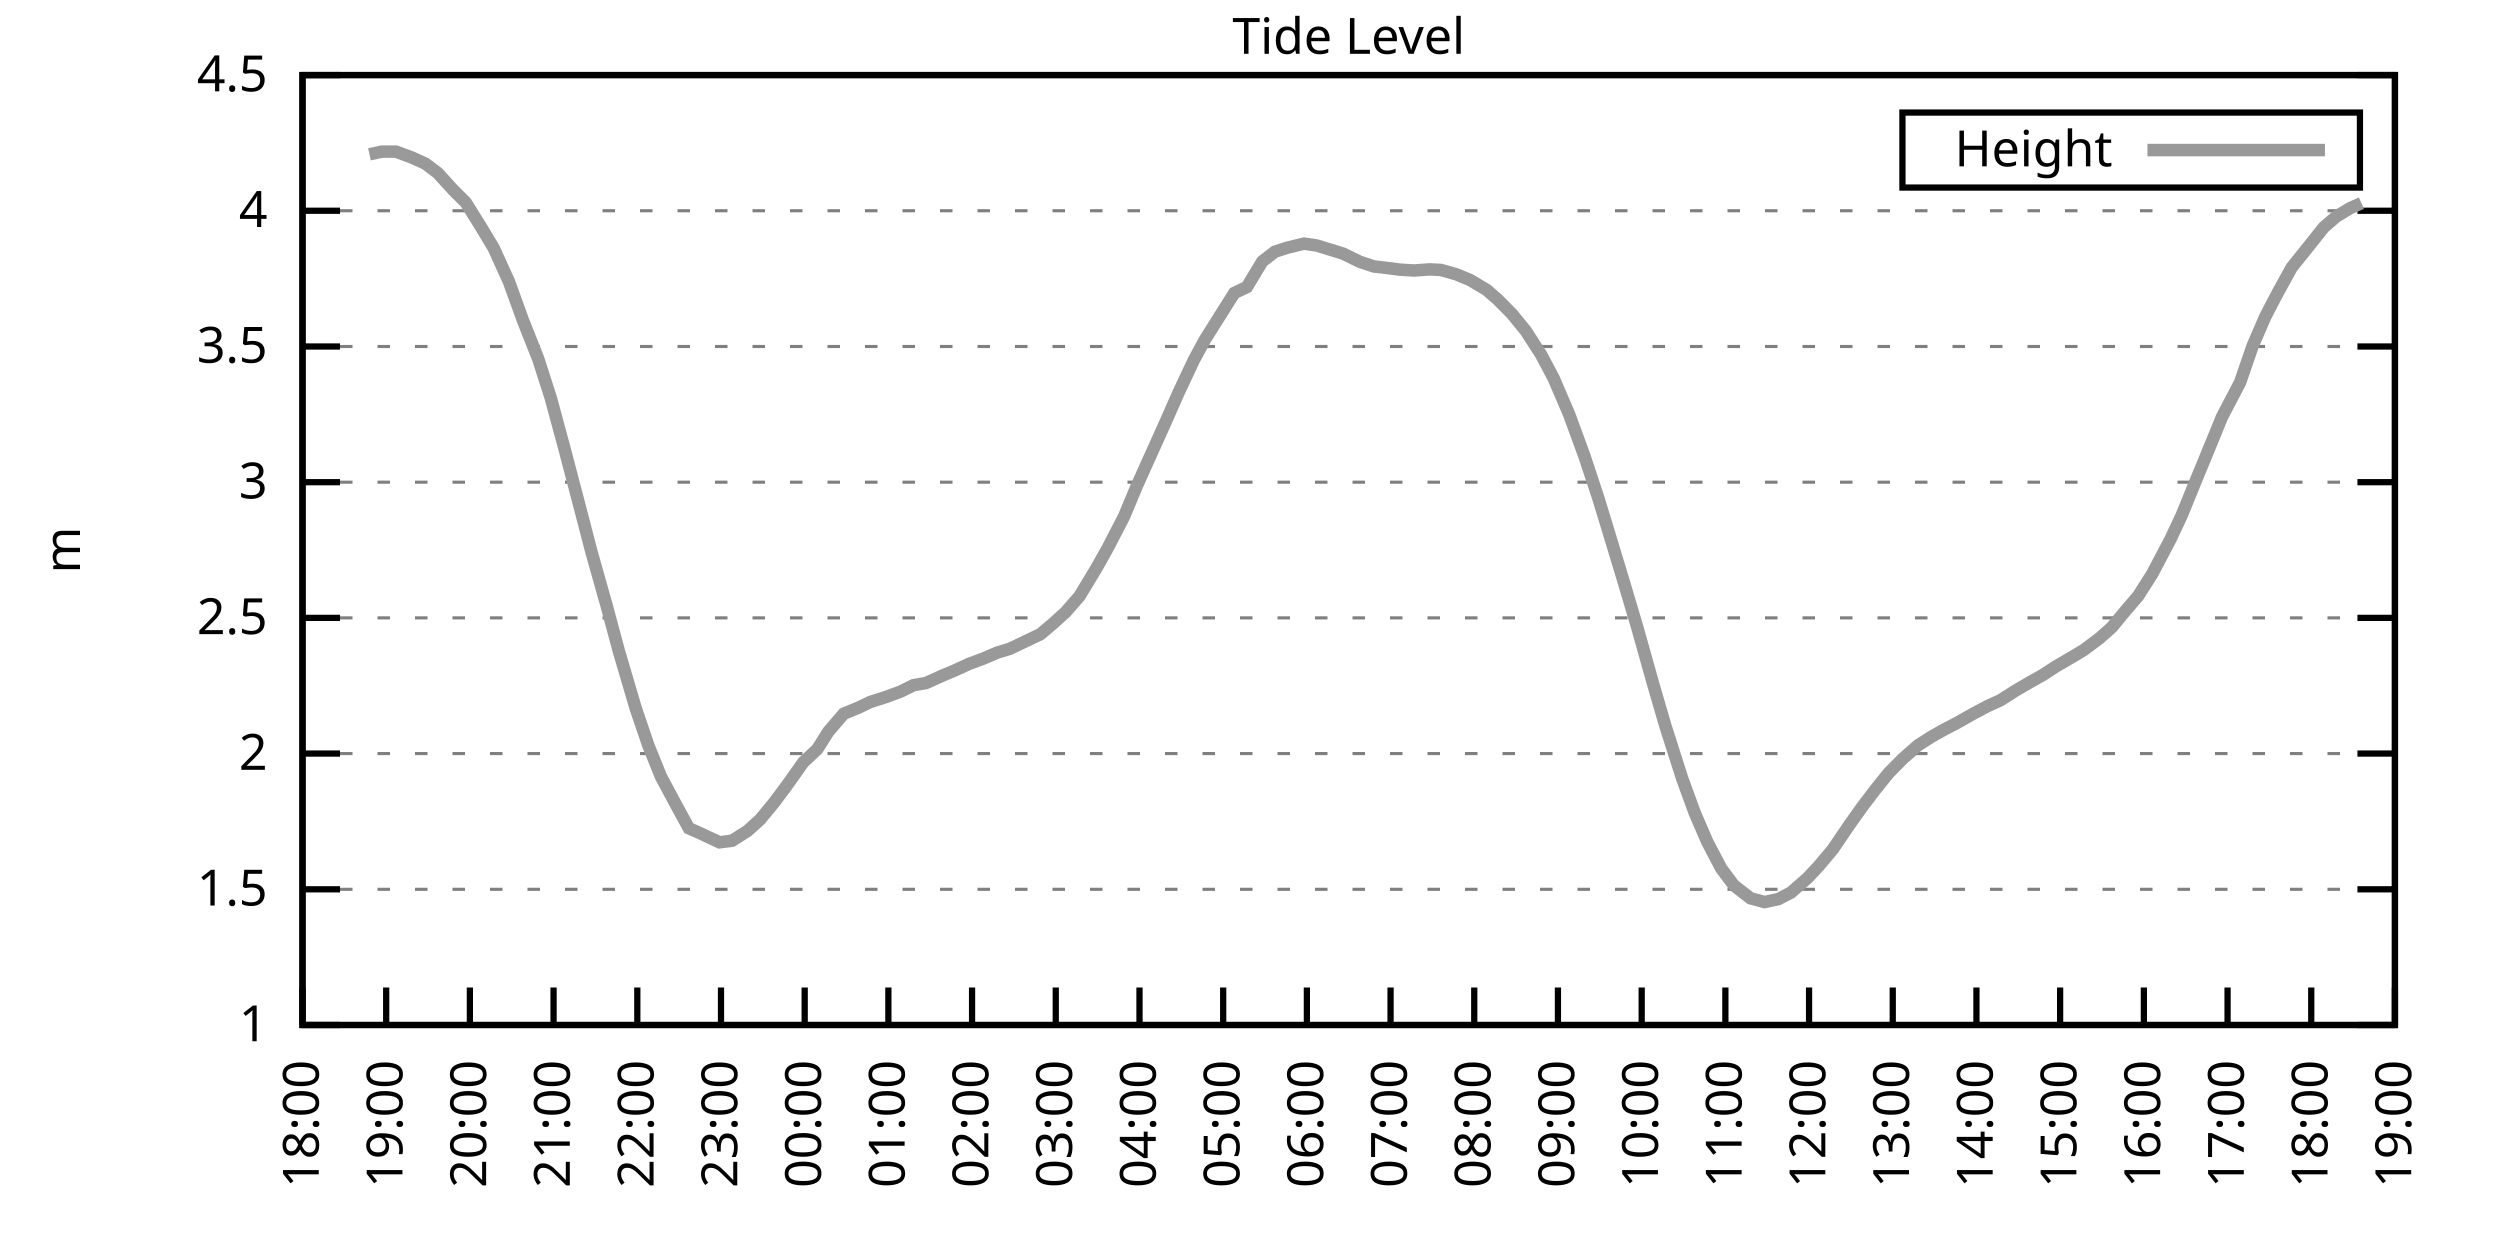
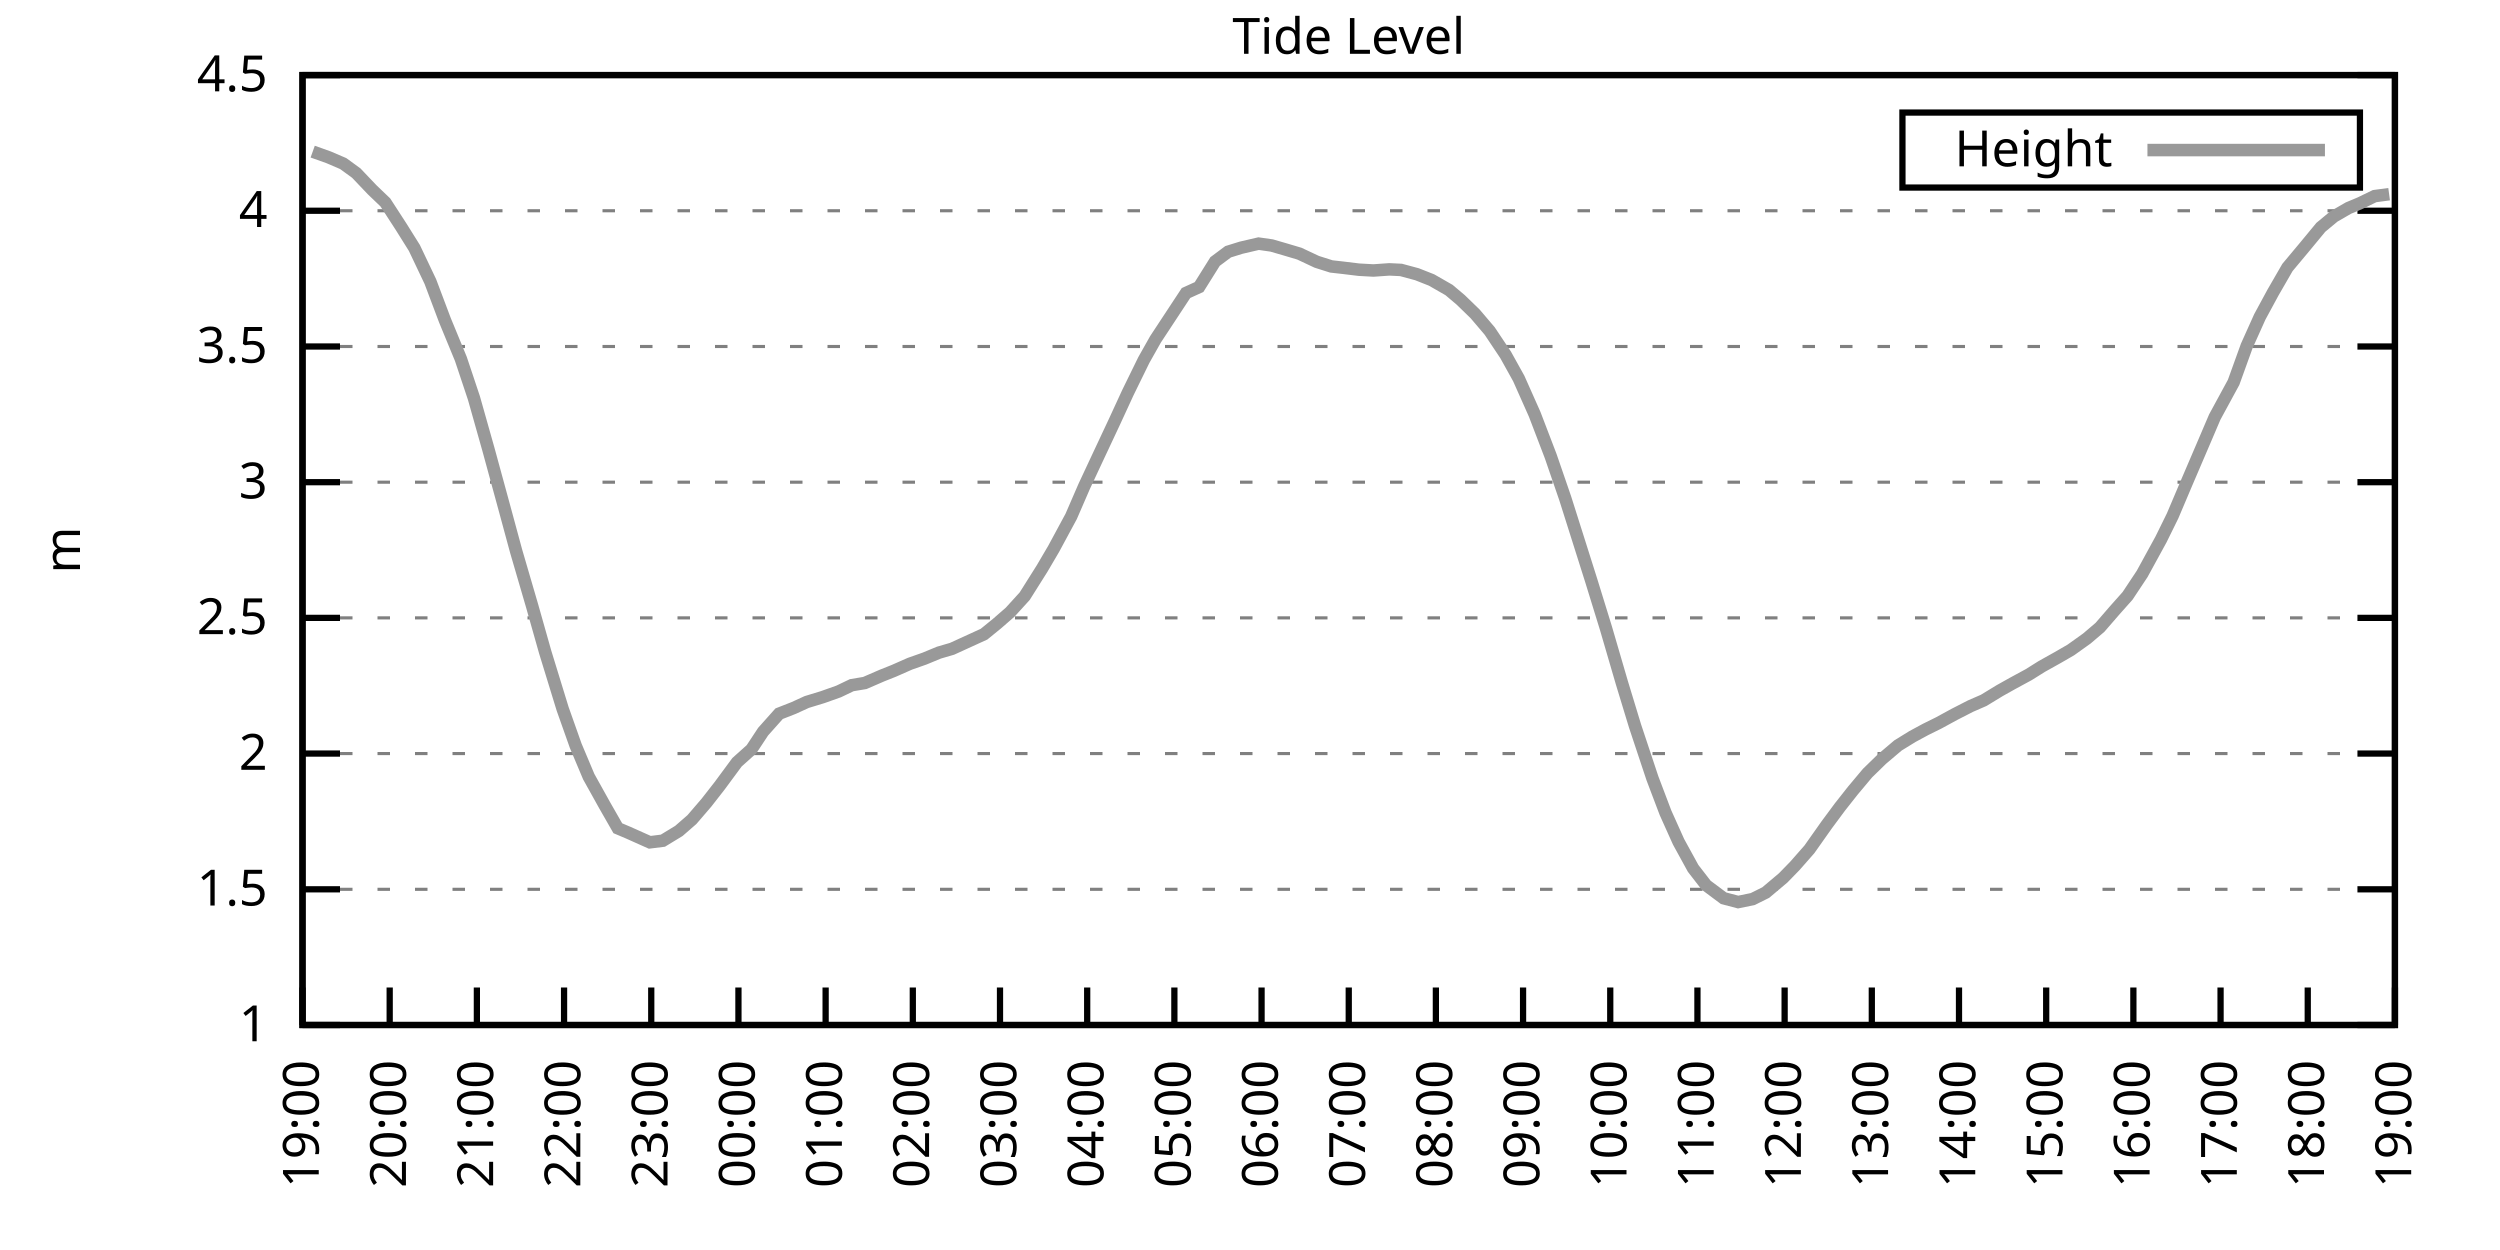
<svg xmlns="http://www.w3.org/2000/svg" xmlns:xlink="http://www.w3.org/1999/xlink" width="400" height="200" viewBox="0 0 400 200">
  <g id="gnuplot_canvas">
    <rect x="0" y="0" width="400" height="200" fill="none" />
    <defs>
      <circle id="gpDot" r="0.5" stroke-width="0.5" stroke="currentColor" />
      <path id="gpPt0" stroke-width="0.333" stroke="currentColor" d="M-1,0 h2 M0,-1 v2" />
      <path id="gpPt1" stroke-width="0.333" stroke="currentColor" d="M-1,-1 L1,1 M1,-1 L-1,1" />
      <path id="gpPt2" stroke-width="0.333" stroke="currentColor" d="M-1,0 L1,0 M0,-1 L0,1 M-1,-1 L1,1 M-1,1 L1,-1" />
      <rect id="gpPt3" stroke-width="0.333" stroke="currentColor" x="-1" y="-1" width="2" height="2" />
      <rect id="gpPt4" stroke-width="0.333" stroke="currentColor" fill="currentColor" x="-1" y="-1" width="2" height="2" />
      <circle id="gpPt5" stroke-width="0.333" stroke="currentColor" cx="0" cy="0" r="1" />
      <use xlink:href="#gpPt5" id="gpPt6" fill="currentColor" stroke="none" />
      <path id="gpPt7" stroke-width="0.333" stroke="currentColor" d="M0,-1.33 L-1.33,0.67 L1.33,0.67 z" />
      <use xlink:href="#gpPt7" id="gpPt8" fill="currentColor" stroke="none" />
      <use xlink:href="#gpPt7" id="gpPt9" stroke="currentColor" transform="rotate(180)" />
      <use xlink:href="#gpPt9" id="gpPt10" fill="currentColor" stroke="none" />
      <use xlink:href="#gpPt3" id="gpPt11" stroke="currentColor" transform="rotate(45)" />
      <use xlink:href="#gpPt11" id="gpPt12" fill="currentColor" stroke="none" />
      <path id="gpPt13" stroke-width="0.333" stroke="currentColor" d="M0,1.330 L1.265,0.411 L0.782,-1.067 L-0.782,-1.076 L-1.265,0.411 z" />
      <use xlink:href="#gpPt13" id="gpPt14" fill="currentColor" stroke="none" />
      <filter id="textbox" filterUnits="objectBoundingBox" x="0" y="0" height="1" width="1">
        <feFlood flood-color="white" flood-opacity="1" result="bgnd" />
        <feComposite in="SourceGraphic" in2="bgnd" operator="atop" />
      </filter>
      <filter id="greybox" filterUnits="objectBoundingBox" x="0" y="0" height="1" width="1">
        <feFlood flood-color="lightgrey" flood-opacity="1" result="grey" />
        <feComposite in="SourceGraphic" in2="grey" operator="atop" />
      </filter>
    </defs>
    <g fill="none" color="white" stroke="currentColor" stroke-width="1.00" stroke-linecap="butt" stroke-linejoin="miter">
</g>
    <g fill="none" color="black" stroke="currentColor" stroke-width="1.00" stroke-linecap="butt" stroke-linejoin="miter">
      <g stroke="none" shape-rendering="crispEdges">
        <polygon fill="rgb(255, 255, 255)" points="48.40,164.00 383.18,164.00 383.18,12.02 48.40,12.02 " />
      </g>
    </g>
    <g fill="none" color="black" stroke="currentColor" stroke-width="1.00" stroke-linecap="butt" stroke-linejoin="miter">
</g>
    <g fill="none" color="black" stroke="black" stroke-width="0.50" stroke-linecap="butt" stroke-linejoin="miter">
</g>
    <g fill="none" color="gray" stroke="currentColor" stroke-width="0.50" stroke-linecap="butt" stroke-linejoin="miter">
      <path stroke="gray" stroke-dasharray="2,4" class="gridline" d="M48.40,164.00 L383.19,164.00  " />
    </g>
    <g fill="none" color="gray" stroke="gray" stroke-width="1.00" stroke-linecap="butt" stroke-linejoin="miter">
</g>
    <g fill="none" color="black" stroke="currentColor" stroke-width="1.00" stroke-linecap="butt" stroke-linejoin="miter">
      <path stroke="black" d="M48.40,164.00 L54.40,164.00 M383.19,164.00 L377.19,164.00  " />
      <g transform="translate(42.80,166.60)" stroke="none" fill="black" font-family="Sans" font-size="8.00" text-anchor="end">
        <text>
          <tspan font-family="Sans"> 1</tspan>
        </text>
      </g>
    </g>
    <g fill="none" color="black" stroke="currentColor" stroke-width="1.00" stroke-linecap="butt" stroke-linejoin="miter">
</g>
    <g fill="none" color="black" stroke="black" stroke-width="0.50" stroke-linecap="butt" stroke-linejoin="miter">
</g>
    <g fill="none" color="gray" stroke="currentColor" stroke-width="0.50" stroke-linecap="butt" stroke-linejoin="miter">
      <path stroke="gray" stroke-dasharray="2,4" class="gridline" d="M48.40,142.29 L383.19,142.29  " />
    </g>
    <g fill="none" color="gray" stroke="gray" stroke-width="1.00" stroke-linecap="butt" stroke-linejoin="miter">
</g>
    <g fill="none" color="black" stroke="currentColor" stroke-width="1.00" stroke-linecap="butt" stroke-linejoin="miter">
      <path stroke="black" d="M48.40,142.29 L54.40,142.29 M383.19,142.29 L377.19,142.29  " />
      <g transform="translate(42.80,144.89)" stroke="none" fill="black" font-family="Sans" font-size="8.00" text-anchor="end">
        <text>
          <tspan font-family="Sans"> 1.5</tspan>
        </text>
      </g>
    </g>
    <g fill="none" color="black" stroke="currentColor" stroke-width="1.00" stroke-linecap="butt" stroke-linejoin="miter">
</g>
    <g fill="none" color="black" stroke="black" stroke-width="0.50" stroke-linecap="butt" stroke-linejoin="miter">
</g>
    <g fill="none" color="gray" stroke="currentColor" stroke-width="0.50" stroke-linecap="butt" stroke-linejoin="miter">
      <path stroke="gray" stroke-dasharray="2,4" class="gridline" d="M48.40,120.57 L383.19,120.57  " />
    </g>
    <g fill="none" color="gray" stroke="gray" stroke-width="1.00" stroke-linecap="butt" stroke-linejoin="miter">
</g>
    <g fill="none" color="black" stroke="currentColor" stroke-width="1.00" stroke-linecap="butt" stroke-linejoin="miter">
      <path stroke="black" d="M48.40,120.57 L54.40,120.57 M383.19,120.57 L377.19,120.57  " />
      <g transform="translate(42.80,123.17)" stroke="none" fill="black" font-family="Sans" font-size="8.00" text-anchor="end">
        <text>
          <tspan font-family="Sans"> 2</tspan>
        </text>
      </g>
    </g>
    <g fill="none" color="black" stroke="currentColor" stroke-width="1.00" stroke-linecap="butt" stroke-linejoin="miter">
</g>
    <g fill="none" color="black" stroke="black" stroke-width="0.50" stroke-linecap="butt" stroke-linejoin="miter">
</g>
    <g fill="none" color="gray" stroke="currentColor" stroke-width="0.50" stroke-linecap="butt" stroke-linejoin="miter">
      <path stroke="gray" stroke-dasharray="2,4" class="gridline" d="M48.40,98.86 L383.19,98.86  " />
    </g>
    <g fill="none" color="gray" stroke="gray" stroke-width="1.00" stroke-linecap="butt" stroke-linejoin="miter">
</g>
    <g fill="none" color="black" stroke="currentColor" stroke-width="1.00" stroke-linecap="butt" stroke-linejoin="miter">
      <path stroke="black" d="M48.40,98.86 L54.40,98.86 M383.19,98.86 L377.19,98.86  " />
      <g transform="translate(42.80,101.46)" stroke="none" fill="black" font-family="Sans" font-size="8.00" text-anchor="end">
        <text>
          <tspan font-family="Sans"> 2.5</tspan>
        </text>
      </g>
    </g>
    <g fill="none" color="black" stroke="currentColor" stroke-width="1.00" stroke-linecap="butt" stroke-linejoin="miter">
</g>
    <g fill="none" color="black" stroke="black" stroke-width="0.50" stroke-linecap="butt" stroke-linejoin="miter">
</g>
    <g fill="none" color="gray" stroke="currentColor" stroke-width="0.50" stroke-linecap="butt" stroke-linejoin="miter">
      <path stroke="gray" stroke-dasharray="2,4" class="gridline" d="M48.40,77.15 L383.19,77.15  " />
    </g>
    <g fill="none" color="gray" stroke="gray" stroke-width="1.00" stroke-linecap="butt" stroke-linejoin="miter">
</g>
    <g fill="none" color="black" stroke="currentColor" stroke-width="1.00" stroke-linecap="butt" stroke-linejoin="miter">
      <path stroke="black" d="M48.40,77.15 L54.40,77.15 M383.19,77.15 L377.19,77.15  " />
      <g transform="translate(42.80,79.75)" stroke="none" fill="black" font-family="Sans" font-size="8.00" text-anchor="end">
        <text>
          <tspan font-family="Sans"> 3</tspan>
        </text>
      </g>
    </g>
    <g fill="none" color="black" stroke="currentColor" stroke-width="1.00" stroke-linecap="butt" stroke-linejoin="miter">
</g>
    <g fill="none" color="black" stroke="black" stroke-width="0.50" stroke-linecap="butt" stroke-linejoin="miter">
</g>
    <g fill="none" color="gray" stroke="currentColor" stroke-width="0.50" stroke-linecap="butt" stroke-linejoin="miter">
      <path stroke="gray" stroke-dasharray="2,4" class="gridline" d="M48.40,55.44 L383.19,55.44  " />
    </g>
    <g fill="none" color="gray" stroke="gray" stroke-width="1.00" stroke-linecap="butt" stroke-linejoin="miter">
</g>
    <g fill="none" color="black" stroke="currentColor" stroke-width="1.00" stroke-linecap="butt" stroke-linejoin="miter">
      <path stroke="black" d="M48.40,55.44 L54.40,55.44 M383.19,55.44 L377.19,55.44  " />
      <g transform="translate(42.80,58.04)" stroke="none" fill="black" font-family="Sans" font-size="8.00" text-anchor="end">
        <text>
          <tspan font-family="Sans"> 3.5</tspan>
        </text>
      </g>
    </g>
    <g fill="none" color="black" stroke="currentColor" stroke-width="1.00" stroke-linecap="butt" stroke-linejoin="miter">
</g>
    <g fill="none" color="black" stroke="black" stroke-width="0.50" stroke-linecap="butt" stroke-linejoin="miter">
</g>
    <g fill="none" color="gray" stroke="currentColor" stroke-width="0.50" stroke-linecap="butt" stroke-linejoin="miter">
      <path stroke="gray" stroke-dasharray="2,4" class="gridline" d="M48.40,33.72 L383.19,33.72  " />
    </g>
    <g fill="none" color="gray" stroke="gray" stroke-width="1.00" stroke-linecap="butt" stroke-linejoin="miter">
</g>
    <g fill="none" color="black" stroke="currentColor" stroke-width="1.00" stroke-linecap="butt" stroke-linejoin="miter">
      <path stroke="black" d="M48.40,33.72 L54.40,33.72 M383.19,33.72 L377.19,33.72  " />
      <g transform="translate(42.80,36.32)" stroke="none" fill="black" font-family="Sans" font-size="8.00" text-anchor="end">
        <text>
          <tspan font-family="Sans"> 4</tspan>
        </text>
      </g>
    </g>
    <g fill="none" color="black" stroke="currentColor" stroke-width="1.00" stroke-linecap="butt" stroke-linejoin="miter">
</g>
    <g fill="none" color="black" stroke="black" stroke-width="0.50" stroke-linecap="butt" stroke-linejoin="miter">
</g>
    <g fill="none" color="gray" stroke="currentColor" stroke-width="0.50" stroke-linecap="butt" stroke-linejoin="miter">
      <path stroke="gray" stroke-dasharray="2,4" class="gridline" d="M48.40,12.01 L383.19,12.01  " />
    </g>
    <g fill="none" color="gray" stroke="gray" stroke-width="1.00" stroke-linecap="butt" stroke-linejoin="miter">
</g>
    <g fill="none" color="black" stroke="currentColor" stroke-width="1.00" stroke-linecap="butt" stroke-linejoin="miter">
      <path stroke="black" d="M48.40,12.01 L54.40,12.01 M383.19,12.01 L377.19,12.01  " />
      <g transform="translate(42.80,14.61)" stroke="none" fill="black" font-family="Sans" font-size="8.00" text-anchor="end">
        <text>
          <tspan font-family="Sans"> 4.5</tspan>
        </text>
      </g>
    </g>
    <g fill="none" color="black" stroke="currentColor" stroke-width="1.00" stroke-linecap="butt" stroke-linejoin="miter">
      <path stroke="black" d="M48.40,164.00 L48.40,158.00  " />
      <g transform="translate(51.00,169.60) rotate(270.00)" stroke="none" fill="black" font-family="Sans" font-size="8.00" text-anchor="end">
        <text>
-           <tspan font-family="Sans">18:00</tspan>
-         </text>
-       </g>
-     </g>
-     <g fill="none" color="black" stroke="currentColor" stroke-width="1.00" stroke-linecap="butt" stroke-linejoin="miter">
-       <path stroke="black" d="M61.79,164.00 L61.79,158.00  " />
-       <g transform="translate(64.39,169.60) rotate(270.00)" stroke="none" fill="black" font-family="Sans" font-size="8.00" text-anchor="end">
-         <text>
          <tspan font-family="Sans">19:00</tspan>
        </text>
      </g>
    </g>
    <g fill="none" color="black" stroke="currentColor" stroke-width="1.00" stroke-linecap="butt" stroke-linejoin="miter">
-       <path stroke="black" d="M75.18,164.00 L75.18,158.00  " />
-       <g transform="translate(77.78,169.60) rotate(270.00)" stroke="none" fill="black" font-family="Sans" font-size="8.00" text-anchor="end">
+       <path stroke="black" d="M62.35,164.00 L62.35,158.00  " />
+       <g transform="translate(64.95,169.60) rotate(270.00)" stroke="none" fill="black" font-family="Sans" font-size="8.00" text-anchor="end">
        <text>
          <tspan font-family="Sans">20:00</tspan>
        </text>
      </g>
    </g>
    <g fill="none" color="black" stroke="currentColor" stroke-width="1.00" stroke-linecap="butt" stroke-linejoin="miter">
-       <path stroke="black" d="M88.57,164.00 L88.57,158.00  " />
-       <g transform="translate(91.17,169.60) rotate(270.00)" stroke="none" fill="black" font-family="Sans" font-size="8.00" text-anchor="end">
+       <path stroke="black" d="M76.30,164.00 L76.30,158.00  " />
+       <g transform="translate(78.90,169.60) rotate(270.00)" stroke="none" fill="black" font-family="Sans" font-size="8.00" text-anchor="end">
        <text>
          <tspan font-family="Sans">21:00</tspan>
        </text>
      </g>
    </g>
    <g fill="none" color="black" stroke="currentColor" stroke-width="1.00" stroke-linecap="butt" stroke-linejoin="miter">
-       <path stroke="black" d="M101.97,164.00 L101.97,158.00  " />
-       <g transform="translate(104.57,169.60) rotate(270.00)" stroke="none" fill="black" font-family="Sans" font-size="8.00" text-anchor="end">
+       <path stroke="black" d="M90.25,164.00 L90.25,158.00  " />
+       <g transform="translate(92.85,169.60) rotate(270.00)" stroke="none" fill="black" font-family="Sans" font-size="8.00" text-anchor="end">
        <text>
          <tspan font-family="Sans">22:00</tspan>
        </text>
      </g>
    </g>
    <g fill="none" color="black" stroke="currentColor" stroke-width="1.00" stroke-linecap="butt" stroke-linejoin="miter">
-       <path stroke="black" d="M115.36,164.00 L115.36,158.00  " />
-       <g transform="translate(117.96,169.60) rotate(270.00)" stroke="none" fill="black" font-family="Sans" font-size="8.00" text-anchor="end">
+       <path stroke="black" d="M104.20,164.00 L104.20,158.00  " />
+       <g transform="translate(106.80,169.60) rotate(270.00)" stroke="none" fill="black" font-family="Sans" font-size="8.00" text-anchor="end">
        <text>
          <tspan font-family="Sans">23:00</tspan>
        </text>
      </g>
    </g>
    <g fill="none" color="black" stroke="currentColor" stroke-width="1.00" stroke-linecap="butt" stroke-linejoin="miter">
-       <path stroke="black" d="M128.75,164.00 L128.75,158.00  " />
-       <g transform="translate(131.35,169.60) rotate(270.00)" stroke="none" fill="black" font-family="Sans" font-size="8.00" text-anchor="end">
+       <path stroke="black" d="M118.15,164.00 L118.15,158.00  " />
+       <g transform="translate(120.75,169.60) rotate(270.00)" stroke="none" fill="black" font-family="Sans" font-size="8.00" text-anchor="end">
        <text>
          <tspan font-family="Sans">00:00</tspan>
        </text>
      </g>
    </g>
    <g fill="none" color="black" stroke="currentColor" stroke-width="1.00" stroke-linecap="butt" stroke-linejoin="miter">
-       <path stroke="black" d="M142.14,164.00 L142.14,158.00  " />
-       <g transform="translate(144.74,169.60) rotate(270.00)" stroke="none" fill="black" font-family="Sans" font-size="8.00" text-anchor="end">
+       <path stroke="black" d="M132.10,164.00 L132.10,158.00  " />
+       <g transform="translate(134.70,169.60) rotate(270.00)" stroke="none" fill="black" font-family="Sans" font-size="8.00" text-anchor="end">
        <text>
          <tspan font-family="Sans">01:00</tspan>
        </text>
      </g>
    </g>
    <g fill="none" color="black" stroke="currentColor" stroke-width="1.00" stroke-linecap="butt" stroke-linejoin="miter">
-       <path stroke="black" d="M155.53,164.00 L155.53,158.00  " />
-       <g transform="translate(158.13,169.60) rotate(270.00)" stroke="none" fill="black" font-family="Sans" font-size="8.00" text-anchor="end">
+       <path stroke="black" d="M146.05,164.00 L146.05,158.00  " />
+       <g transform="translate(148.65,169.60) rotate(270.00)" stroke="none" fill="black" font-family="Sans" font-size="8.00" text-anchor="end">
        <text>
          <tspan font-family="Sans">02:00</tspan>
        </text>
      </g>
    </g>
    <g fill="none" color="black" stroke="currentColor" stroke-width="1.00" stroke-linecap="butt" stroke-linejoin="miter">
-       <path stroke="black" d="M168.92,164.00 L168.92,158.00  " />
-       <g transform="translate(171.52,169.60) rotate(270.00)" stroke="none" fill="black" font-family="Sans" font-size="8.00" text-anchor="end">
+       <path stroke="black" d="M160.00,164.00 L160.00,158.00  " />
+       <g transform="translate(162.60,169.60) rotate(270.00)" stroke="none" fill="black" font-family="Sans" font-size="8.00" text-anchor="end">
        <text>
          <tspan font-family="Sans">03:00</tspan>
        </text>
      </g>
    </g>
    <g fill="none" color="black" stroke="currentColor" stroke-width="1.00" stroke-linecap="butt" stroke-linejoin="miter">
-       <path stroke="black" d="M182.32,164.00 L182.32,158.00  " />
-       <g transform="translate(184.92,169.60) rotate(270.00)" stroke="none" fill="black" font-family="Sans" font-size="8.00" text-anchor="end">
+       <path stroke="black" d="M173.95,164.00 L173.95,158.00  " />
+       <g transform="translate(176.55,169.60) rotate(270.00)" stroke="none" fill="black" font-family="Sans" font-size="8.00" text-anchor="end">
        <text>
          <tspan font-family="Sans">04:00</tspan>
        </text>
      </g>
    </g>
    <g fill="none" color="black" stroke="currentColor" stroke-width="1.00" stroke-linecap="butt" stroke-linejoin="miter">
-       <path stroke="black" d="M195.71,164.00 L195.71,158.00  " />
-       <g transform="translate(198.31,169.60) rotate(270.00)" stroke="none" fill="black" font-family="Sans" font-size="8.00" text-anchor="end">
+       <path stroke="black" d="M187.90,164.00 L187.90,158.00  " />
+       <g transform="translate(190.50,169.60) rotate(270.00)" stroke="none" fill="black" font-family="Sans" font-size="8.00" text-anchor="end">
        <text>
          <tspan font-family="Sans">05:00</tspan>
        </text>
      </g>
    </g>
    <g fill="none" color="black" stroke="currentColor" stroke-width="1.00" stroke-linecap="butt" stroke-linejoin="miter">
-       <path stroke="black" d="M209.10,164.00 L209.10,158.00  " />
-       <g transform="translate(211.70,169.60) rotate(270.00)" stroke="none" fill="black" font-family="Sans" font-size="8.00" text-anchor="end">
+       <path stroke="black" d="M201.85,164.00 L201.85,158.00  " />
+       <g transform="translate(204.45,169.60) rotate(270.00)" stroke="none" fill="black" font-family="Sans" font-size="8.00" text-anchor="end">
        <text>
          <tspan font-family="Sans">06:00</tspan>
        </text>
      </g>
    </g>
    <g fill="none" color="black" stroke="currentColor" stroke-width="1.00" stroke-linecap="butt" stroke-linejoin="miter">
-       <path stroke="black" d="M222.49,164.00 L222.49,158.00  " />
-       <g transform="translate(225.09,169.60) rotate(270.00)" stroke="none" fill="black" font-family="Sans" font-size="8.00" text-anchor="end">
+       <path stroke="black" d="M215.80,164.00 L215.80,158.00  " />
+       <g transform="translate(218.40,169.60) rotate(270.00)" stroke="none" fill="black" font-family="Sans" font-size="8.00" text-anchor="end">
        <text>
          <tspan font-family="Sans">07:00</tspan>
        </text>
      </g>
    </g>
    <g fill="none" color="black" stroke="currentColor" stroke-width="1.00" stroke-linecap="butt" stroke-linejoin="miter">
-       <path stroke="black" d="M235.88,164.00 L235.88,158.00  " />
-       <g transform="translate(238.48,169.60) rotate(270.00)" stroke="none" fill="black" font-family="Sans" font-size="8.00" text-anchor="end">
+       <path stroke="black" d="M229.74,164.00 L229.74,158.00  " />
+       <g transform="translate(232.34,169.60) rotate(270.00)" stroke="none" fill="black" font-family="Sans" font-size="8.00" text-anchor="end">
        <text>
          <tspan font-family="Sans">08:00</tspan>
        </text>
      </g>
    </g>
    <g fill="none" color="black" stroke="currentColor" stroke-width="1.00" stroke-linecap="butt" stroke-linejoin="miter">
-       <path stroke="black" d="M249.27,164.00 L249.27,158.00  " />
-       <g transform="translate(251.87,169.60) rotate(270.00)" stroke="none" fill="black" font-family="Sans" font-size="8.00" text-anchor="end">
+       <path stroke="black" d="M243.69,164.00 L243.69,158.00  " />
+       <g transform="translate(246.29,169.60) rotate(270.00)" stroke="none" fill="black" font-family="Sans" font-size="8.00" text-anchor="end">
        <text>
          <tspan font-family="Sans">09:00</tspan>
        </text>
      </g>
    </g>
    <g fill="none" color="black" stroke="currentColor" stroke-width="1.00" stroke-linecap="butt" stroke-linejoin="miter">
-       <path stroke="black" d="M262.67,164.00 L262.67,158.00  " />
-       <g transform="translate(265.27,169.60) rotate(270.00)" stroke="none" fill="black" font-family="Sans" font-size="8.00" text-anchor="end">
+       <path stroke="black" d="M257.64,164.00 L257.64,158.00  " />
+       <g transform="translate(260.24,169.60) rotate(270.00)" stroke="none" fill="black" font-family="Sans" font-size="8.00" text-anchor="end">
        <text>
          <tspan font-family="Sans">10:00</tspan>
        </text>
      </g>
    </g>
    <g fill="none" color="black" stroke="currentColor" stroke-width="1.00" stroke-linecap="butt" stroke-linejoin="miter">
-       <path stroke="black" d="M276.06,164.00 L276.06,158.00  " />
-       <g transform="translate(278.66,169.60) rotate(270.00)" stroke="none" fill="black" font-family="Sans" font-size="8.00" text-anchor="end">
+       <path stroke="black" d="M271.59,164.00 L271.59,158.00  " />
+       <g transform="translate(274.19,169.60) rotate(270.00)" stroke="none" fill="black" font-family="Sans" font-size="8.00" text-anchor="end">
        <text>
          <tspan font-family="Sans">11:00</tspan>
        </text>
      </g>
    </g>
    <g fill="none" color="black" stroke="currentColor" stroke-width="1.00" stroke-linecap="butt" stroke-linejoin="miter">
-       <path stroke="black" d="M289.45,164.00 L289.45,158.00  " />
-       <g transform="translate(292.05,169.60) rotate(270.00)" stroke="none" fill="black" font-family="Sans" font-size="8.00" text-anchor="end">
+       <path stroke="black" d="M285.54,164.00 L285.54,158.00  " />
+       <g transform="translate(288.14,169.60) rotate(270.00)" stroke="none" fill="black" font-family="Sans" font-size="8.00" text-anchor="end">
        <text>
          <tspan font-family="Sans">12:00</tspan>
        </text>
      </g>
    </g>
    <g fill="none" color="black" stroke="currentColor" stroke-width="1.00" stroke-linecap="butt" stroke-linejoin="miter">
-       <path stroke="black" d="M302.84,164.00 L302.84,158.00  " />
-       <g transform="translate(305.44,169.60) rotate(270.00)" stroke="none" fill="black" font-family="Sans" font-size="8.00" text-anchor="end">
+       <path stroke="black" d="M299.49,164.00 L299.49,158.00  " />
+       <g transform="translate(302.09,169.60) rotate(270.00)" stroke="none" fill="black" font-family="Sans" font-size="8.00" text-anchor="end">
        <text>
          <tspan font-family="Sans">13:00</tspan>
        </text>
      </g>
    </g>
    <g fill="none" color="black" stroke="currentColor" stroke-width="1.00" stroke-linecap="butt" stroke-linejoin="miter">
-       <path stroke="black" d="M316.23,164.00 L316.23,158.00  " />
-       <g transform="translate(318.83,169.60) rotate(270.00)" stroke="none" fill="black" font-family="Sans" font-size="8.00" text-anchor="end">
+       <path stroke="black" d="M313.44,164.00 L313.44,158.00  " />
+       <g transform="translate(316.04,169.60) rotate(270.00)" stroke="none" fill="black" font-family="Sans" font-size="8.00" text-anchor="end">
        <text>
          <tspan font-family="Sans">14:00</tspan>
        </text>
      </g>
    </g>
    <g fill="none" color="black" stroke="currentColor" stroke-width="1.00" stroke-linecap="butt" stroke-linejoin="miter">
-       <path stroke="black" d="M329.62,164.00 L329.62,158.00  " />
-       <g transform="translate(332.22,169.60) rotate(270.00)" stroke="none" fill="black" font-family="Sans" font-size="8.00" text-anchor="end">
+       <path stroke="black" d="M327.39,164.00 L327.39,158.00  " />
+       <g transform="translate(329.99,169.60) rotate(270.00)" stroke="none" fill="black" font-family="Sans" font-size="8.00" text-anchor="end">
        <text>
          <tspan font-family="Sans">15:00</tspan>
        </text>
      </g>
    </g>
    <g fill="none" color="black" stroke="currentColor" stroke-width="1.00" stroke-linecap="butt" stroke-linejoin="miter">
-       <path stroke="black" d="M343.02,164.00 L343.02,158.00  " />
-       <g transform="translate(345.62,169.60) rotate(270.00)" stroke="none" fill="black" font-family="Sans" font-size="8.00" text-anchor="end">
+       <path stroke="black" d="M341.34,164.00 L341.34,158.00  " />
+       <g transform="translate(343.94,169.60) rotate(270.00)" stroke="none" fill="black" font-family="Sans" font-size="8.00" text-anchor="end">
        <text>
          <tspan font-family="Sans">16:00</tspan>
        </text>
      </g>
    </g>
    <g fill="none" color="black" stroke="currentColor" stroke-width="1.00" stroke-linecap="butt" stroke-linejoin="miter">
-       <path stroke="black" d="M356.41,164.00 L356.41,158.00  " />
-       <g transform="translate(359.01,169.60) rotate(270.00)" stroke="none" fill="black" font-family="Sans" font-size="8.00" text-anchor="end">
+       <path stroke="black" d="M355.29,164.00 L355.29,158.00  " />
+       <g transform="translate(357.89,169.60) rotate(270.00)" stroke="none" fill="black" font-family="Sans" font-size="8.00" text-anchor="end">
        <text>
          <tspan font-family="Sans">17:00</tspan>
        </text>
      </g>
    </g>
    <g fill="none" color="black" stroke="currentColor" stroke-width="1.00" stroke-linecap="butt" stroke-linejoin="miter">
-       <path stroke="black" d="M369.80,164.00 L369.80,158.00  " />
-       <g transform="translate(372.40,169.60) rotate(270.00)" stroke="none" fill="black" font-family="Sans" font-size="8.00" text-anchor="end">
+       <path stroke="black" d="M369.24,164.00 L369.24,158.00  " />
+       <g transform="translate(371.84,169.60) rotate(270.00)" stroke="none" fill="black" font-family="Sans" font-size="8.00" text-anchor="end">
        <text>
          <tspan font-family="Sans">18:00</tspan>
        </text>
      </g>
    </g>
    <g fill="none" color="black" stroke="currentColor" stroke-width="1.00" stroke-linecap="butt" stroke-linejoin="miter">
      <path stroke="black" d="M383.19,164.00 L383.19,158.00  " />
      <g transform="translate(385.79,169.60) rotate(270.00)" stroke="none" fill="black" font-family="Sans" font-size="8.00" text-anchor="end">
        <text>
          <tspan font-family="Sans">19:00</tspan>
        </text>
      </g>
    </g>
    <g fill="none" color="black" stroke="currentColor" stroke-width="1.00" stroke-linecap="butt" stroke-linejoin="miter">
</g>
    <g fill="none" color="black" stroke="currentColor" stroke-width="1.00" stroke-linecap="butt" stroke-linejoin="miter">
      <path stroke="black" d="M48.40,12.01 L48.40,164.00 L383.19,164.00 L383.19,12.01 L48.40,12.01 Z  " />
    </g>
    <g fill="none" color="black" stroke="currentColor" stroke-width="1.00" stroke-linecap="butt" stroke-linejoin="miter">
</g>
    <g fill="none" color="black" stroke="currentColor" stroke-width="1.00" stroke-linecap="butt" stroke-linejoin="miter">
      <path stroke="black" d="M304.39,30.01 L304.39,18.01 L377.59,18.01 L377.59,30.01 L304.39,30.01 Z  " />
    </g>
    <g id="Tide_level_plot_1">
      <g fill="none" color="white" stroke="black" stroke-width="2.00" stroke-linecap="butt" stroke-linejoin="miter">
</g>
      <g fill="none" color="black" stroke="currentColor" stroke-width="2.00" stroke-linecap="butt" stroke-linejoin="miter">
        <g transform="translate(337.99,26.61)" stroke="none" fill="black" font-family="Sans" font-size="8.00" text-anchor="end">
          <text>
            <tspan font-family="Sans">Height</tspan>
          </text>
        </g>
      </g>
      <g fill="none" color="black" stroke="currentColor" stroke-width="2.00" stroke-linecap="butt" stroke-linejoin="miter">
-         <path stroke="rgb(153, 153, 153)" d="M343.59,24.01 L371.99,24.01 M59.11,24.69 L61.12,24.26 L63.35,24.26 L65.81,25.17 L68.04,26.17 L70.05,27.69   L72.50,30.38 L74.51,32.38 L76.97,36.33 L78.98,39.67 L81.43,45.06 L83.66,51.22 L86.12,57.43 L88.13,63.69   L90.36,71.94 L92.82,81.32 L94.60,88.18 L97.06,96.91 L99.06,104.33 L101.74,113.41 L103.75,119.31 L105.76,124.27   L108.22,128.87 L110.22,132.52 L111.79,133.21 L115.13,134.77 L117.14,134.51 L119.60,132.95 L121.61,131.13 L123.84,128.43   L125.85,125.74 L128.53,121.96 L130.76,119.88 L132.54,117.06 L135.00,114.19 L137.23,113.28 L139.24,112.32 L141.69,111.54   L144.15,110.63 L146.16,109.63 L148.17,109.28 L150.85,108.07 L152.63,107.33 L155.09,106.20 L157.32,105.38 L159.55,104.42   L161.56,103.81 L166.47,101.47 L168.48,99.77 L170.49,97.95 L172.72,95.39 L175.40,90.96 L177.18,87.79 L179.86,82.62   L181.87,77.80 L183.88,73.33 L186.56,67.38 L188.57,62.82 L191.02,57.61 L192.81,54.31 L197.49,46.88 L199.50,45.93   L201.96,41.84 L203.97,40.28 L205.97,39.63 L208.65,38.98 L210.66,39.28 L212.67,39.89 L214.90,40.58 L217.58,41.89   L219.81,42.63 L221.60,42.84 L224.05,43.15 L226.29,43.28 L228.74,43.10 L230.53,43.19 L232.98,43.88 L235.21,44.80   L237.89,46.40 L239.68,47.97 L241.91,50.22 L244.14,52.96 L246.60,56.78 L248.60,60.56 L251.06,66.29 L253.51,72.98   L255.75,79.75 L257.76,86.35 L259.76,92.96 L262.00,100.51 L264.45,109.24 L266.46,116.14 L269.14,124.53 L271.15,130.04   L273.16,134.69 L275.39,138.94 L277.40,141.64 L280.07,143.72 L282.31,144.33 L284.54,143.85 L286.55,142.81 L289.23,140.46   L291.01,138.55 L293.24,135.90 L295.92,131.95 L297.93,129.13 L299.94,126.48 L302.17,123.70 L304.40,121.44 L306.86,119.27   L309.09,117.84 L311.10,116.71 L313.11,115.67 L315.56,114.28 L318.02,112.97 L320.03,112.06 L322.48,110.50 L324.49,109.33   L326.95,107.94 L328.95,106.63 L331.41,105.20 L333.42,103.99 L335.87,102.16 L337.88,100.38 L340.11,97.69 L342.12,95.34   L344.35,91.83 L347.26,86.31 L349.04,82.53 L351.27,77.06 L353.95,70.55 L355.51,66.73 L358.42,61.17 L360.42,55.35   L362.43,50.70 L364.44,46.84 L366.67,42.80 L369.35,39.46 L371.81,36.37 L373.82,34.63 L376.05,33.29 L377.83,32.51    " />
+         <path stroke="rgb(153, 153, 153)" d="M343.59,24.01 L371.99,24.01 M50.03,24.26 L52.58,25.17 L54.91,26.17 L57.00,27.69 L59.56,30.38 L61.65,32.38   L64.21,36.33 L66.30,39.67 L68.86,45.06 L71.18,51.22 L73.74,57.43 L75.83,63.69 L78.16,71.94 L80.72,81.32   L82.58,88.18 L85.13,96.91 L87.23,104.33 L90.02,113.41 L92.11,119.31 L94.20,124.27 L96.76,128.87 L98.85,132.52   L100.48,133.21 L103.97,134.77 L106.06,134.51 L108.62,132.95 L110.71,131.13 L113.03,128.43 L115.13,125.74 L117.92,121.96   L120.24,119.88 L122.10,117.06 L124.66,114.19 L126.98,113.28 L129.08,112.32 L131.63,111.54 L134.19,110.63 L136.28,109.63   L138.37,109.28 L141.16,108.07 L143.02,107.33 L145.58,106.20 L147.91,105.38 L150.23,104.42 L152.32,103.81 L157.44,101.47   L159.53,99.77 L161.62,97.95 L163.95,95.39 L166.74,90.96 L168.60,87.79 L171.39,82.62 L173.48,77.80 L175.57,73.33   L178.36,67.38 L180.46,62.82 L183.01,57.61 L184.87,54.31 L189.76,46.88 L191.85,45.93 L194.41,41.84 L196.50,40.28   L198.59,39.63 L201.38,38.98 L203.47,39.28 L205.57,39.89 L207.89,40.58 L210.68,41.89 L213.01,42.63 L214.87,42.84   L217.42,43.15 L219.75,43.28 L222.30,43.10 L224.16,43.19 L226.72,43.88 L229.05,44.80 L231.84,46.40 L233.70,47.97   L236.02,50.22 L238.35,52.96 L240.90,56.78 L243.00,60.56 L245.55,66.29 L248.11,72.98 L250.44,79.75 L252.53,86.35   L254.62,92.96 L256.95,100.51 L259.50,109.24 L261.60,116.14 L264.39,124.53 L266.48,130.04 L268.57,134.69 L270.90,138.94   L272.99,141.64 L275.78,143.72 L278.10,144.33 L280.43,143.85 L282.52,142.81 L285.31,140.46 L287.17,138.55 L289.50,135.90   L292.29,131.95 L294.38,129.13 L296.47,126.48 L298.80,123.70 L301.12,121.44 L303.68,119.27 L306.00,117.84 L308.09,116.71   L310.19,115.67 L312.74,114.28 L315.30,112.97 L317.39,112.06 L319.95,110.50 L322.04,109.33 L324.60,107.94 L326.69,106.63   L329.25,105.20 L331.34,103.99 L333.90,102.16 L335.99,100.38 L338.32,97.69 L340.41,95.34 L342.74,91.83 L345.76,86.31   L347.62,82.53 L349.94,77.06 L352.73,70.55 L354.36,66.73 L357.38,61.17 L359.48,55.35 L361.57,50.70 L363.66,46.84   L365.99,42.80 L368.78,39.46 L371.33,36.37 L373.43,34.63 L375.75,33.29 L377.61,32.51 L379.94,31.38 L382.26,31.07    " />
      </g>
    </g>
    <g fill="none" color="black" stroke="currentColor" stroke-width="2.00" stroke-linecap="butt" stroke-linejoin="miter">
</g>
    <g fill="none" color="black" stroke="black" stroke-width="1.00" stroke-linecap="butt" stroke-linejoin="miter">
</g>
    <g fill="none" color="black" stroke="currentColor" stroke-width="1.00" stroke-linecap="butt" stroke-linejoin="miter">
      <path stroke="black" d="M48.40,12.01 L48.40,164.00 L383.19,164.00 L383.19,12.01 L48.40,12.01 Z  " />
      <g transform="translate(12.80,88.01) rotate(270.00)" stroke="none" fill="black" font-family="Sans" font-size="8.00" text-anchor="middle">
        <text>
          <tspan font-family="Sans">m</tspan>
        </text>
      </g>
    </g>
    <g fill="none" color="black" stroke="currentColor" stroke-width="1.00" stroke-linecap="butt" stroke-linejoin="miter">
</g>
    <g fill="none" color="black" stroke="currentColor" stroke-width="1.00" stroke-linecap="butt" stroke-linejoin="miter">
      <g transform="translate(215.79,8.61)" stroke="none" fill="black" font-family="Sans" font-size="8.00" text-anchor="middle">
        <text>
          <tspan font-family="Sans">Tide Level</tspan>
        </text>
      </g>
    </g>
    <g fill="none" color="black" stroke="currentColor" stroke-width="1.00" stroke-linecap="butt" stroke-linejoin="miter">
</g>
  </g>
</svg>
